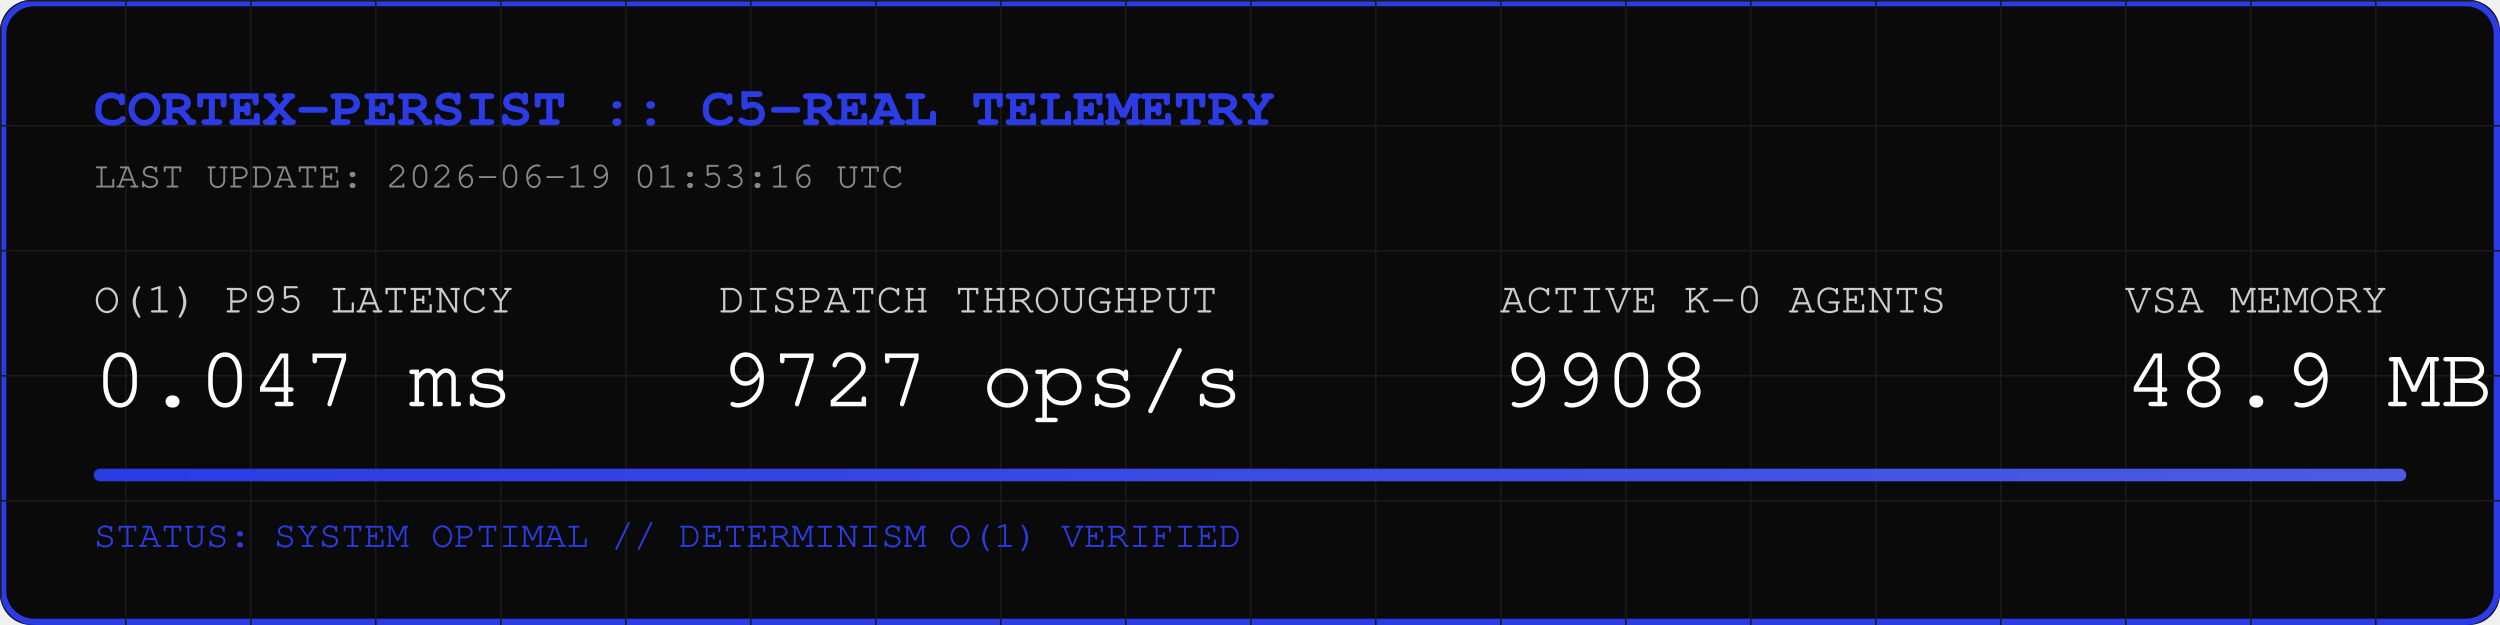
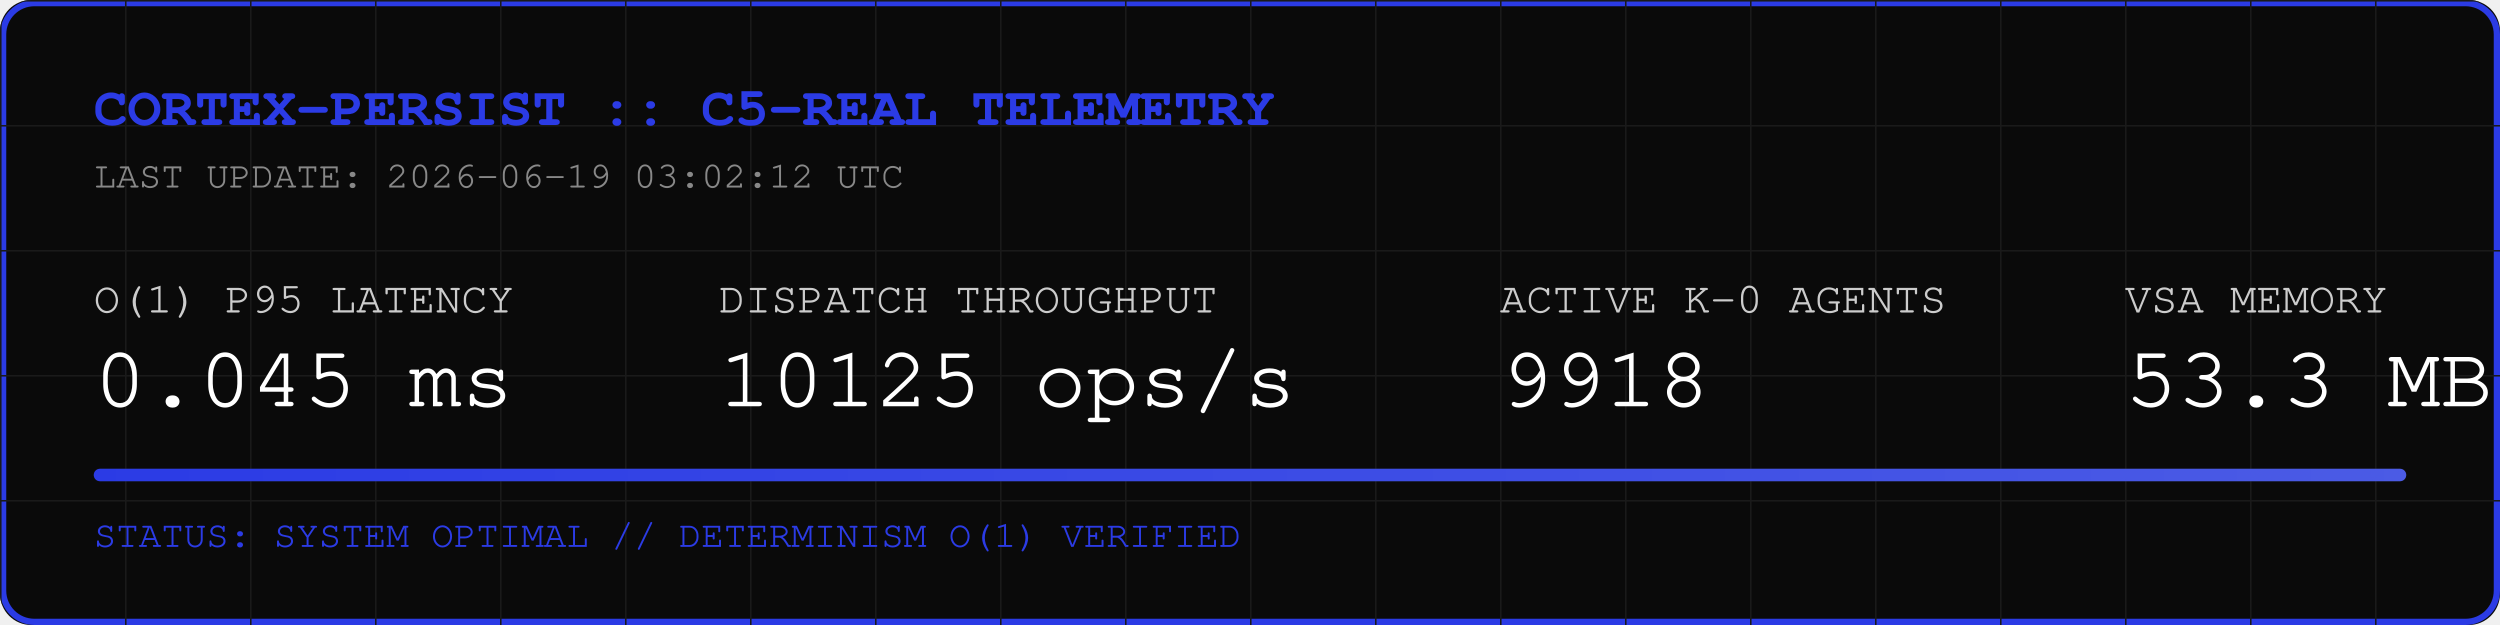
<svg xmlns="http://www.w3.org/2000/svg" width="800" height="200" viewBox="0 0 800 200">
  <rect width="800" height="200" fill="#0A0A0A" rx="10" />
  <rect width="798" height="198" x="1" y="1" fill="none" stroke="#2B3BE5" stroke-width="2" rx="10" />
  <defs>
    <pattern id="grid" width="40" height="40" patternUnits="userSpaceOnUse">
      <path d="M 40 0 L 0 0 0 40" fill="none" stroke="#1A1A1A" stroke-width="1" />
    </pattern>
    <linearGradient id="neon" x1="0%" y1="0%" x2="100%" y2="0%">
      <stop offset="0%" stop-color="#2B3BE5" />
      <stop offset="100%" stop-color="#4B5BE5" />
    </linearGradient>
  </defs>
  <rect width="800" height="200" fill="url(#grid)" rx="10" />
  <text x="30" y="40" font-family="Courier, monospace" font-size="18" fill="#2B3BE5" font-weight="bold">CORTEX-PERSIST :: C5-REAL TELEMETRY</text>
-   <text x="30" y="60" font-family="Courier, monospace" font-size="12" fill="#888888">LAST UPDATE: 2026-06-19 01:53:16 UTC</text>
+   <text x="30" y="60" font-family="Courier, monospace" font-size="12" fill="#888888">LAST UPDATE: 2026-06-19 03:02:12 UTC</text>
  <g transform="translate(30, 100)">
    <text x="0" y="0" font-family="Courier, monospace" font-size="14" fill="#CCCCCC">O(1) P95 LATENCY</text>
-     <text x="0" y="30" font-family="Courier, monospace" font-size="28" fill="#FFFFFF">0.047 ms</text>
+     <text x="0" y="30" font-family="Courier, monospace" font-size="28" fill="#FFFFFF">0.045 ms</text>
    <text x="200" y="0" font-family="Courier, monospace" font-size="14" fill="#CCCCCC">DISPATCH THROUGHPUT</text>
-     <text x="200" y="30" font-family="Courier, monospace" font-size="28" fill="#FFFFFF">9727 ops/s</text>
+     <text x="200" y="30" font-family="Courier, monospace" font-size="28" fill="#FFFFFF">10125 ops/s</text>
    <text x="450" y="0" font-family="Courier, monospace" font-size="14" fill="#CCCCCC">ACTIVE K-0 AGENTS</text>
-     <text x="450" y="30" font-family="Courier, monospace" font-size="28" fill="#FFFFFF">9908</text>
+     <text x="450" y="30" font-family="Courier, monospace" font-size="28" fill="#FFFFFF">9918</text>
    <text x="650" y="0" font-family="Courier, monospace" font-size="14" fill="#CCCCCC">VSA MEMORY</text>
-     <text x="650" y="30" font-family="Courier, monospace" font-size="28" fill="#FFFFFF">48.9 MB</text>
+     <text x="650" y="30" font-family="Courier, monospace" font-size="28" fill="#FFFFFF">53.3 MB</text>
  </g>
  <rect x="30" y="150" width="740" height="4" fill="#1A1A1A" rx="2" />
  <rect x="30" y="150" width="740" height="4" fill="url(#neon)" rx="2" />
  <text x="30" y="175" font-family="Courier, monospace" font-size="12" fill="#2B3BE5">STATUS: SYSTEM OPTIMAL // DETERMINISM O(1) VERIFIED</text>
</svg>
